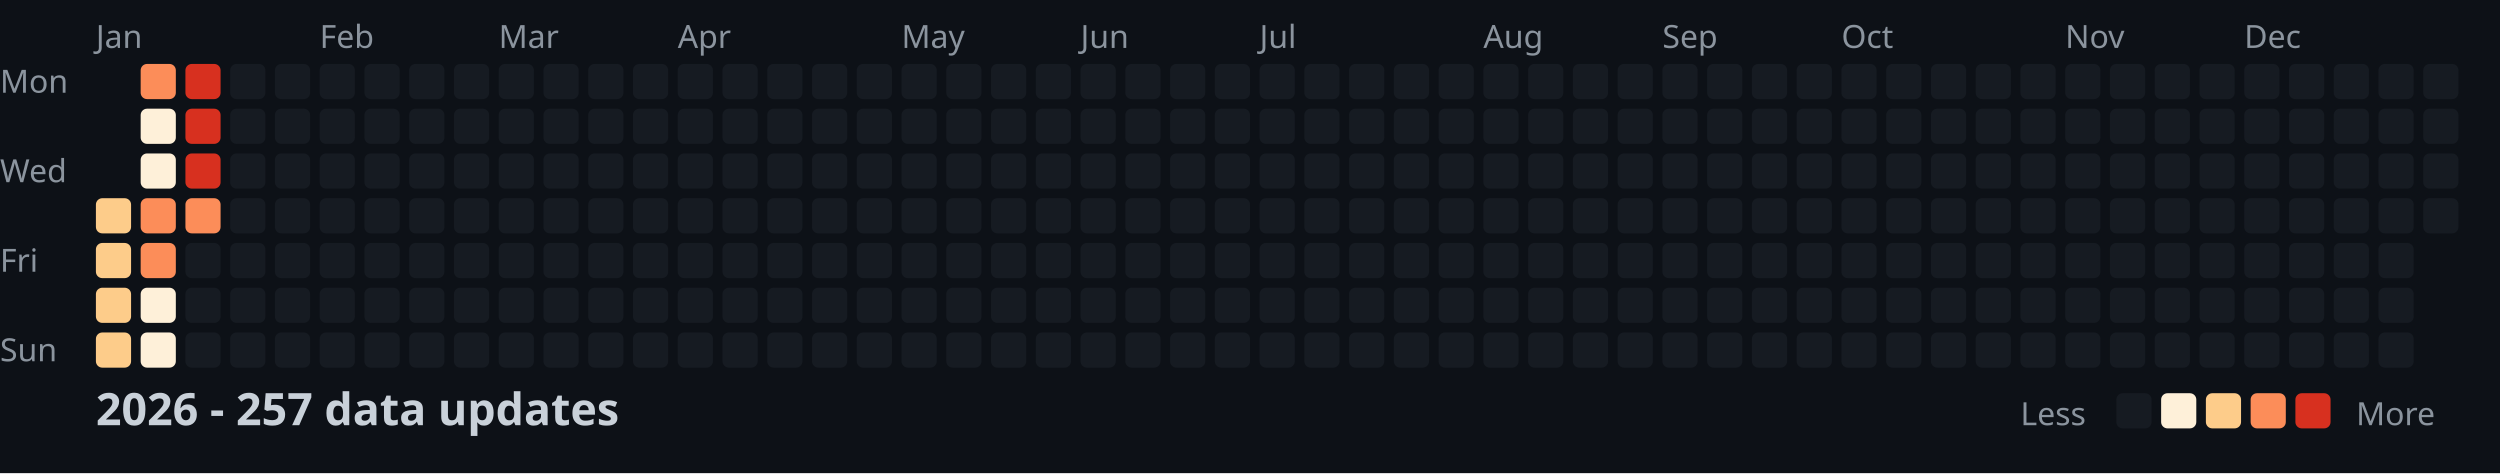
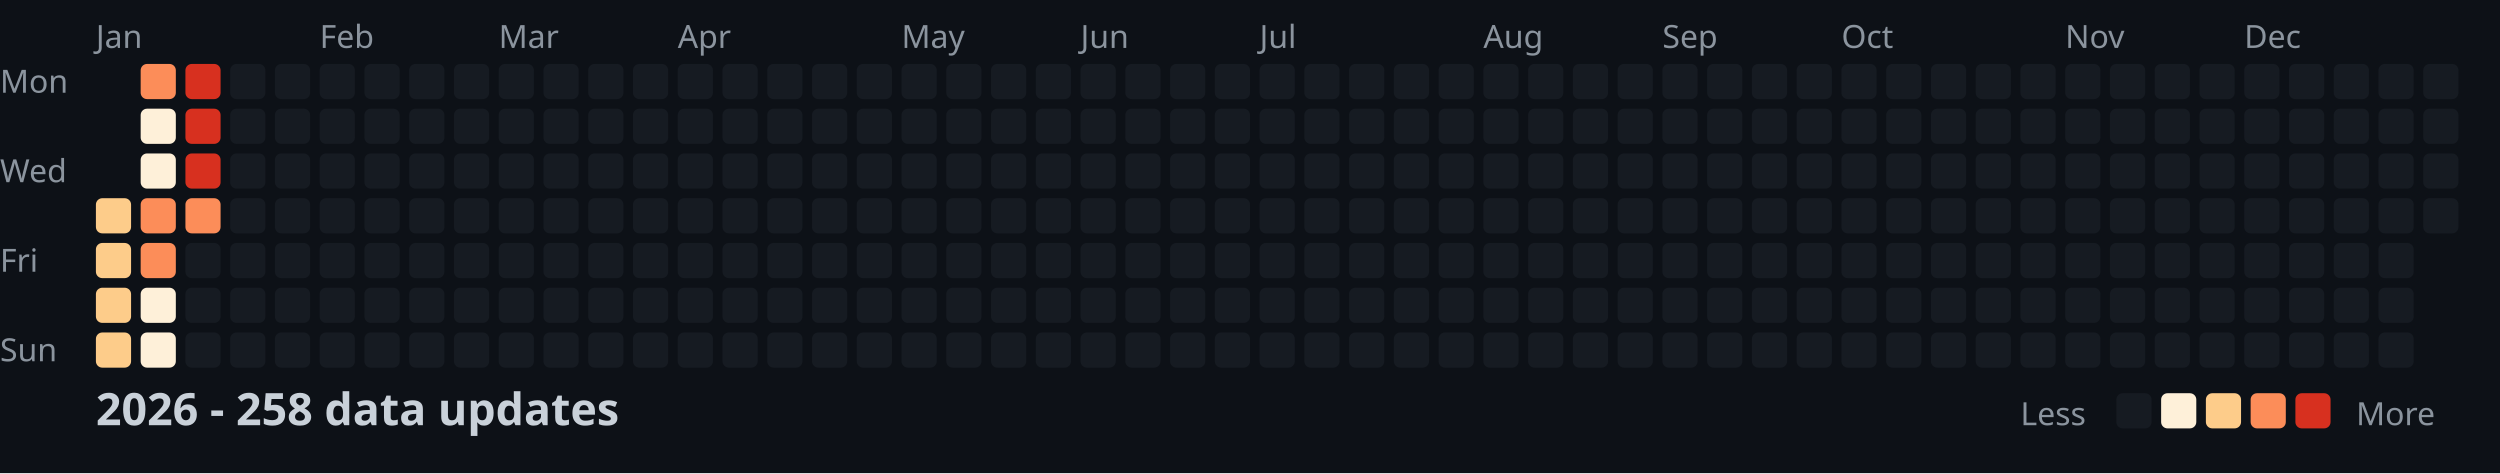
<svg xmlns="http://www.w3.org/2000/svg" width="782" height="148">
  <style>
    .month { font: 10px sans-serif; fill: #8b949e; }
    .day { font: 10px sans-serif; fill: #8b949e; }
    .title { font: bold 14px sans-serif; fill: #c9d1d9; }
    .legend { font: 10px sans-serif; fill: #8b949e; }
  </style>
  <rect width="100%" height="100%" fill="#0d1117" />
  <text x="0" y="29" class="day">Mon</text>
  <text x="0" y="57" class="day">Wed</text>
  <text x="0" y="85" class="day">Fri</text>
  <text x="0" y="113" class="day">Sun</text>
  <text x="30" y="15" class="month">Jan</text>
  <text x="100" y="15" class="month">Feb</text>
  <text x="156" y="15" class="month">Mar</text>
  <text x="212" y="15" class="month">Apr</text>
  <text x="282" y="15" class="month">May</text>
  <text x="338" y="15" class="month">Jun</text>
  <text x="394" y="15" class="month">Jul</text>
  <text x="464" y="15" class="month">Aug</text>
  <text x="520" y="15" class="month">Sep</text>
  <text x="576" y="15" class="month">Oct</text>
  <text x="646" y="15" class="month">Nov</text>
  <text x="702" y="15" class="month">Dec</text>
  <rect x="30" y="62" width="11" height="11" fill="#fdcc8a" rx="2" />
  <rect x="30" y="76" width="11" height="11" fill="#fdcc8a" rx="2" />
  <rect x="30" y="90" width="11" height="11" fill="#fdcc8a" rx="2" />
  <rect x="30" y="104" width="11" height="11" fill="#fdcc8a" rx="2" />
  <rect x="44" y="20" width="11" height="11" fill="#fc8d59" rx="2" />
  <rect x="44" y="34" width="11" height="11" fill="#fef0d9" rx="2" />
  <rect x="44" y="48" width="11" height="11" fill="#fef0d9" rx="2" />
  <rect x="44" y="62" width="11" height="11" fill="#fc8d59" rx="2" />
  <rect x="44" y="76" width="11" height="11" fill="#fc8d59" rx="2" />
  <rect x="44" y="90" width="11" height="11" fill="#fef0d9" rx="2" />
  <rect x="44" y="104" width="11" height="11" fill="#fef0d9" rx="2" />
  <rect x="58" y="20" width="11" height="11" fill="#d7301f" rx="2" />
  <rect x="58" y="34" width="11" height="11" fill="#d7301f" rx="2" />
  <rect x="58" y="48" width="11" height="11" fill="#d7301f" rx="2" />
  <rect x="58" y="62" width="11" height="11" fill="#fc8d59" rx="2" />
  <rect x="58" y="76" width="11" height="11" fill="#161b22" rx="2" />
  <rect x="58" y="90" width="11" height="11" fill="#161b22" rx="2" />
  <rect x="58" y="104" width="11" height="11" fill="#161b22" rx="2" />
  <rect x="72" y="20" width="11" height="11" fill="#161b22" rx="2" />
  <rect x="72" y="34" width="11" height="11" fill="#161b22" rx="2" />
  <rect x="72" y="48" width="11" height="11" fill="#161b22" rx="2" />
  <rect x="72" y="62" width="11" height="11" fill="#161b22" rx="2" />
  <rect x="72" y="76" width="11" height="11" fill="#161b22" rx="2" />
  <rect x="72" y="90" width="11" height="11" fill="#161b22" rx="2" />
  <rect x="72" y="104" width="11" height="11" fill="#161b22" rx="2" />
  <rect x="86" y="20" width="11" height="11" fill="#161b22" rx="2" />
  <rect x="86" y="34" width="11" height="11" fill="#161b22" rx="2" />
  <rect x="86" y="48" width="11" height="11" fill="#161b22" rx="2" />
  <rect x="86" y="62" width="11" height="11" fill="#161b22" rx="2" />
  <rect x="86" y="76" width="11" height="11" fill="#161b22" rx="2" />
  <rect x="86" y="90" width="11" height="11" fill="#161b22" rx="2" />
  <rect x="86" y="104" width="11" height="11" fill="#161b22" rx="2" />
  <rect x="100" y="20" width="11" height="11" fill="#161b22" rx="2" />
  <rect x="100" y="34" width="11" height="11" fill="#161b22" rx="2" />
  <rect x="100" y="48" width="11" height="11" fill="#161b22" rx="2" />
  <rect x="100" y="62" width="11" height="11" fill="#161b22" rx="2" />
  <rect x="100" y="76" width="11" height="11" fill="#161b22" rx="2" />
  <rect x="100" y="90" width="11" height="11" fill="#161b22" rx="2" />
  <rect x="100" y="104" width="11" height="11" fill="#161b22" rx="2" />
  <rect x="114" y="20" width="11" height="11" fill="#161b22" rx="2" />
  <rect x="114" y="34" width="11" height="11" fill="#161b22" rx="2" />
  <rect x="114" y="48" width="11" height="11" fill="#161b22" rx="2" />
  <rect x="114" y="62" width="11" height="11" fill="#161b22" rx="2" />
  <rect x="114" y="76" width="11" height="11" fill="#161b22" rx="2" />
  <rect x="114" y="90" width="11" height="11" fill="#161b22" rx="2" />
  <rect x="114" y="104" width="11" height="11" fill="#161b22" rx="2" />
  <rect x="128" y="20" width="11" height="11" fill="#161b22" rx="2" />
  <rect x="128" y="34" width="11" height="11" fill="#161b22" rx="2" />
  <rect x="128" y="48" width="11" height="11" fill="#161b22" rx="2" />
  <rect x="128" y="62" width="11" height="11" fill="#161b22" rx="2" />
  <rect x="128" y="76" width="11" height="11" fill="#161b22" rx="2" />
  <rect x="128" y="90" width="11" height="11" fill="#161b22" rx="2" />
  <rect x="128" y="104" width="11" height="11" fill="#161b22" rx="2" />
  <rect x="142" y="20" width="11" height="11" fill="#161b22" rx="2" />
  <rect x="142" y="34" width="11" height="11" fill="#161b22" rx="2" />
  <rect x="142" y="48" width="11" height="11" fill="#161b22" rx="2" />
  <rect x="142" y="62" width="11" height="11" fill="#161b22" rx="2" />
  <rect x="142" y="76" width="11" height="11" fill="#161b22" rx="2" />
  <rect x="142" y="90" width="11" height="11" fill="#161b22" rx="2" />
  <rect x="142" y="104" width="11" height="11" fill="#161b22" rx="2" />
  <rect x="156" y="20" width="11" height="11" fill="#161b22" rx="2" />
  <rect x="156" y="34" width="11" height="11" fill="#161b22" rx="2" />
  <rect x="156" y="48" width="11" height="11" fill="#161b22" rx="2" />
  <rect x="156" y="62" width="11" height="11" fill="#161b22" rx="2" />
  <rect x="156" y="76" width="11" height="11" fill="#161b22" rx="2" />
  <rect x="156" y="90" width="11" height="11" fill="#161b22" rx="2" />
  <rect x="156" y="104" width="11" height="11" fill="#161b22" rx="2" />
  <rect x="170" y="20" width="11" height="11" fill="#161b22" rx="2" />
  <rect x="170" y="34" width="11" height="11" fill="#161b22" rx="2" />
  <rect x="170" y="48" width="11" height="11" fill="#161b22" rx="2" />
  <rect x="170" y="62" width="11" height="11" fill="#161b22" rx="2" />
  <rect x="170" y="76" width="11" height="11" fill="#161b22" rx="2" />
  <rect x="170" y="90" width="11" height="11" fill="#161b22" rx="2" />
  <rect x="170" y="104" width="11" height="11" fill="#161b22" rx="2" />
  <rect x="184" y="20" width="11" height="11" fill="#161b22" rx="2" />
  <rect x="184" y="34" width="11" height="11" fill="#161b22" rx="2" />
  <rect x="184" y="48" width="11" height="11" fill="#161b22" rx="2" />
  <rect x="184" y="62" width="11" height="11" fill="#161b22" rx="2" />
  <rect x="184" y="76" width="11" height="11" fill="#161b22" rx="2" />
  <rect x="184" y="90" width="11" height="11" fill="#161b22" rx="2" />
  <rect x="184" y="104" width="11" height="11" fill="#161b22" rx="2" />
  <rect x="198" y="20" width="11" height="11" fill="#161b22" rx="2" />
  <rect x="198" y="34" width="11" height="11" fill="#161b22" rx="2" />
  <rect x="198" y="48" width="11" height="11" fill="#161b22" rx="2" />
  <rect x="198" y="62" width="11" height="11" fill="#161b22" rx="2" />
  <rect x="198" y="76" width="11" height="11" fill="#161b22" rx="2" />
  <rect x="198" y="90" width="11" height="11" fill="#161b22" rx="2" />
  <rect x="198" y="104" width="11" height="11" fill="#161b22" rx="2" />
  <rect x="212" y="20" width="11" height="11" fill="#161b22" rx="2" />
  <rect x="212" y="34" width="11" height="11" fill="#161b22" rx="2" />
  <rect x="212" y="48" width="11" height="11" fill="#161b22" rx="2" />
  <rect x="212" y="62" width="11" height="11" fill="#161b22" rx="2" />
  <rect x="212" y="76" width="11" height="11" fill="#161b22" rx="2" />
  <rect x="212" y="90" width="11" height="11" fill="#161b22" rx="2" />
  <rect x="212" y="104" width="11" height="11" fill="#161b22" rx="2" />
  <rect x="226" y="20" width="11" height="11" fill="#161b22" rx="2" />
  <rect x="226" y="34" width="11" height="11" fill="#161b22" rx="2" />
  <rect x="226" y="48" width="11" height="11" fill="#161b22" rx="2" />
  <rect x="226" y="62" width="11" height="11" fill="#161b22" rx="2" />
  <rect x="226" y="76" width="11" height="11" fill="#161b22" rx="2" />
  <rect x="226" y="90" width="11" height="11" fill="#161b22" rx="2" />
  <rect x="226" y="104" width="11" height="11" fill="#161b22" rx="2" />
  <rect x="240" y="20" width="11" height="11" fill="#161b22" rx="2" />
  <rect x="240" y="34" width="11" height="11" fill="#161b22" rx="2" />
  <rect x="240" y="48" width="11" height="11" fill="#161b22" rx="2" />
  <rect x="240" y="62" width="11" height="11" fill="#161b22" rx="2" />
  <rect x="240" y="76" width="11" height="11" fill="#161b22" rx="2" />
  <rect x="240" y="90" width="11" height="11" fill="#161b22" rx="2" />
  <rect x="240" y="104" width="11" height="11" fill="#161b22" rx="2" />
  <rect x="254" y="20" width="11" height="11" fill="#161b22" rx="2" />
  <rect x="254" y="34" width="11" height="11" fill="#161b22" rx="2" />
  <rect x="254" y="48" width="11" height="11" fill="#161b22" rx="2" />
  <rect x="254" y="62" width="11" height="11" fill="#161b22" rx="2" />
  <rect x="254" y="76" width="11" height="11" fill="#161b22" rx="2" />
  <rect x="254" y="90" width="11" height="11" fill="#161b22" rx="2" />
  <rect x="254" y="104" width="11" height="11" fill="#161b22" rx="2" />
  <rect x="268" y="20" width="11" height="11" fill="#161b22" rx="2" />
  <rect x="268" y="34" width="11" height="11" fill="#161b22" rx="2" />
  <rect x="268" y="48" width="11" height="11" fill="#161b22" rx="2" />
  <rect x="268" y="62" width="11" height="11" fill="#161b22" rx="2" />
  <rect x="268" y="76" width="11" height="11" fill="#161b22" rx="2" />
  <rect x="268" y="90" width="11" height="11" fill="#161b22" rx="2" />
  <rect x="268" y="104" width="11" height="11" fill="#161b22" rx="2" />
  <rect x="282" y="20" width="11" height="11" fill="#161b22" rx="2" />
  <rect x="282" y="34" width="11" height="11" fill="#161b22" rx="2" />
  <rect x="282" y="48" width="11" height="11" fill="#161b22" rx="2" />
  <rect x="282" y="62" width="11" height="11" fill="#161b22" rx="2" />
  <rect x="282" y="76" width="11" height="11" fill="#161b22" rx="2" />
  <rect x="282" y="90" width="11" height="11" fill="#161b22" rx="2" />
  <rect x="282" y="104" width="11" height="11" fill="#161b22" rx="2" />
  <rect x="296" y="20" width="11" height="11" fill="#161b22" rx="2" />
  <rect x="296" y="34" width="11" height="11" fill="#161b22" rx="2" />
  <rect x="296" y="48" width="11" height="11" fill="#161b22" rx="2" />
  <rect x="296" y="62" width="11" height="11" fill="#161b22" rx="2" />
  <rect x="296" y="76" width="11" height="11" fill="#161b22" rx="2" />
  <rect x="296" y="90" width="11" height="11" fill="#161b22" rx="2" />
  <rect x="296" y="104" width="11" height="11" fill="#161b22" rx="2" />
  <rect x="310" y="20" width="11" height="11" fill="#161b22" rx="2" />
  <rect x="310" y="34" width="11" height="11" fill="#161b22" rx="2" />
  <rect x="310" y="48" width="11" height="11" fill="#161b22" rx="2" />
  <rect x="310" y="62" width="11" height="11" fill="#161b22" rx="2" />
  <rect x="310" y="76" width="11" height="11" fill="#161b22" rx="2" />
  <rect x="310" y="90" width="11" height="11" fill="#161b22" rx="2" />
  <rect x="310" y="104" width="11" height="11" fill="#161b22" rx="2" />
  <rect x="324" y="20" width="11" height="11" fill="#161b22" rx="2" />
  <rect x="324" y="34" width="11" height="11" fill="#161b22" rx="2" />
  <rect x="324" y="48" width="11" height="11" fill="#161b22" rx="2" />
  <rect x="324" y="62" width="11" height="11" fill="#161b22" rx="2" />
  <rect x="324" y="76" width="11" height="11" fill="#161b22" rx="2" />
  <rect x="324" y="90" width="11" height="11" fill="#161b22" rx="2" />
  <rect x="324" y="104" width="11" height="11" fill="#161b22" rx="2" />
  <rect x="338" y="20" width="11" height="11" fill="#161b22" rx="2" />
  <rect x="338" y="34" width="11" height="11" fill="#161b22" rx="2" />
  <rect x="338" y="48" width="11" height="11" fill="#161b22" rx="2" />
  <rect x="338" y="62" width="11" height="11" fill="#161b22" rx="2" />
  <rect x="338" y="76" width="11" height="11" fill="#161b22" rx="2" />
  <rect x="338" y="90" width="11" height="11" fill="#161b22" rx="2" />
  <rect x="338" y="104" width="11" height="11" fill="#161b22" rx="2" />
  <rect x="352" y="20" width="11" height="11" fill="#161b22" rx="2" />
  <rect x="352" y="34" width="11" height="11" fill="#161b22" rx="2" />
  <rect x="352" y="48" width="11" height="11" fill="#161b22" rx="2" />
  <rect x="352" y="62" width="11" height="11" fill="#161b22" rx="2" />
  <rect x="352" y="76" width="11" height="11" fill="#161b22" rx="2" />
  <rect x="352" y="90" width="11" height="11" fill="#161b22" rx="2" />
  <rect x="352" y="104" width="11" height="11" fill="#161b22" rx="2" />
  <rect x="366" y="20" width="11" height="11" fill="#161b22" rx="2" />
  <rect x="366" y="34" width="11" height="11" fill="#161b22" rx="2" />
  <rect x="366" y="48" width="11" height="11" fill="#161b22" rx="2" />
  <rect x="366" y="62" width="11" height="11" fill="#161b22" rx="2" />
  <rect x="366" y="76" width="11" height="11" fill="#161b22" rx="2" />
  <rect x="366" y="90" width="11" height="11" fill="#161b22" rx="2" />
  <rect x="366" y="104" width="11" height="11" fill="#161b22" rx="2" />
  <rect x="380" y="20" width="11" height="11" fill="#161b22" rx="2" />
  <rect x="380" y="34" width="11" height="11" fill="#161b22" rx="2" />
  <rect x="380" y="48" width="11" height="11" fill="#161b22" rx="2" />
  <rect x="380" y="62" width="11" height="11" fill="#161b22" rx="2" />
  <rect x="380" y="76" width="11" height="11" fill="#161b22" rx="2" />
  <rect x="380" y="90" width="11" height="11" fill="#161b22" rx="2" />
  <rect x="380" y="104" width="11" height="11" fill="#161b22" rx="2" />
  <rect x="394" y="20" width="11" height="11" fill="#161b22" rx="2" />
  <rect x="394" y="34" width="11" height="11" fill="#161b22" rx="2" />
  <rect x="394" y="48" width="11" height="11" fill="#161b22" rx="2" />
  <rect x="394" y="62" width="11" height="11" fill="#161b22" rx="2" />
  <rect x="394" y="76" width="11" height="11" fill="#161b22" rx="2" />
  <rect x="394" y="90" width="11" height="11" fill="#161b22" rx="2" />
  <rect x="394" y="104" width="11" height="11" fill="#161b22" rx="2" />
  <rect x="408" y="20" width="11" height="11" fill="#161b22" rx="2" />
  <rect x="408" y="34" width="11" height="11" fill="#161b22" rx="2" />
  <rect x="408" y="48" width="11" height="11" fill="#161b22" rx="2" />
  <rect x="408" y="62" width="11" height="11" fill="#161b22" rx="2" />
  <rect x="408" y="76" width="11" height="11" fill="#161b22" rx="2" />
  <rect x="408" y="90" width="11" height="11" fill="#161b22" rx="2" />
  <rect x="408" y="104" width="11" height="11" fill="#161b22" rx="2" />
  <rect x="422" y="20" width="11" height="11" fill="#161b22" rx="2" />
  <rect x="422" y="34" width="11" height="11" fill="#161b22" rx="2" />
  <rect x="422" y="48" width="11" height="11" fill="#161b22" rx="2" />
  <rect x="422" y="62" width="11" height="11" fill="#161b22" rx="2" />
  <rect x="422" y="76" width="11" height="11" fill="#161b22" rx="2" />
  <rect x="422" y="90" width="11" height="11" fill="#161b22" rx="2" />
  <rect x="422" y="104" width="11" height="11" fill="#161b22" rx="2" />
  <rect x="436" y="20" width="11" height="11" fill="#161b22" rx="2" />
  <rect x="436" y="34" width="11" height="11" fill="#161b22" rx="2" />
  <rect x="436" y="48" width="11" height="11" fill="#161b22" rx="2" />
  <rect x="436" y="62" width="11" height="11" fill="#161b22" rx="2" />
  <rect x="436" y="76" width="11" height="11" fill="#161b22" rx="2" />
  <rect x="436" y="90" width="11" height="11" fill="#161b22" rx="2" />
  <rect x="436" y="104" width="11" height="11" fill="#161b22" rx="2" />
  <rect x="450" y="20" width="11" height="11" fill="#161b22" rx="2" />
  <rect x="450" y="34" width="11" height="11" fill="#161b22" rx="2" />
  <rect x="450" y="48" width="11" height="11" fill="#161b22" rx="2" />
  <rect x="450" y="62" width="11" height="11" fill="#161b22" rx="2" />
  <rect x="450" y="76" width="11" height="11" fill="#161b22" rx="2" />
  <rect x="450" y="90" width="11" height="11" fill="#161b22" rx="2" />
  <rect x="450" y="104" width="11" height="11" fill="#161b22" rx="2" />
  <rect x="464" y="20" width="11" height="11" fill="#161b22" rx="2" />
  <rect x="464" y="34" width="11" height="11" fill="#161b22" rx="2" />
  <rect x="464" y="48" width="11" height="11" fill="#161b22" rx="2" />
  <rect x="464" y="62" width="11" height="11" fill="#161b22" rx="2" />
  <rect x="464" y="76" width="11" height="11" fill="#161b22" rx="2" />
  <rect x="464" y="90" width="11" height="11" fill="#161b22" rx="2" />
  <rect x="464" y="104" width="11" height="11" fill="#161b22" rx="2" />
  <rect x="478" y="20" width="11" height="11" fill="#161b22" rx="2" />
  <rect x="478" y="34" width="11" height="11" fill="#161b22" rx="2" />
  <rect x="478" y="48" width="11" height="11" fill="#161b22" rx="2" />
  <rect x="478" y="62" width="11" height="11" fill="#161b22" rx="2" />
  <rect x="478" y="76" width="11" height="11" fill="#161b22" rx="2" />
  <rect x="478" y="90" width="11" height="11" fill="#161b22" rx="2" />
  <rect x="478" y="104" width="11" height="11" fill="#161b22" rx="2" />
  <rect x="492" y="20" width="11" height="11" fill="#161b22" rx="2" />
  <rect x="492" y="34" width="11" height="11" fill="#161b22" rx="2" />
  <rect x="492" y="48" width="11" height="11" fill="#161b22" rx="2" />
  <rect x="492" y="62" width="11" height="11" fill="#161b22" rx="2" />
  <rect x="492" y="76" width="11" height="11" fill="#161b22" rx="2" />
  <rect x="492" y="90" width="11" height="11" fill="#161b22" rx="2" />
  <rect x="492" y="104" width="11" height="11" fill="#161b22" rx="2" />
  <rect x="506" y="20" width="11" height="11" fill="#161b22" rx="2" />
  <rect x="506" y="34" width="11" height="11" fill="#161b22" rx="2" />
  <rect x="506" y="48" width="11" height="11" fill="#161b22" rx="2" />
  <rect x="506" y="62" width="11" height="11" fill="#161b22" rx="2" />
  <rect x="506" y="76" width="11" height="11" fill="#161b22" rx="2" />
  <rect x="506" y="90" width="11" height="11" fill="#161b22" rx="2" />
  <rect x="506" y="104" width="11" height="11" fill="#161b22" rx="2" />
  <rect x="520" y="20" width="11" height="11" fill="#161b22" rx="2" />
  <rect x="520" y="34" width="11" height="11" fill="#161b22" rx="2" />
  <rect x="520" y="48" width="11" height="11" fill="#161b22" rx="2" />
  <rect x="520" y="62" width="11" height="11" fill="#161b22" rx="2" />
  <rect x="520" y="76" width="11" height="11" fill="#161b22" rx="2" />
  <rect x="520" y="90" width="11" height="11" fill="#161b22" rx="2" />
  <rect x="520" y="104" width="11" height="11" fill="#161b22" rx="2" />
  <rect x="534" y="20" width="11" height="11" fill="#161b22" rx="2" />
  <rect x="534" y="34" width="11" height="11" fill="#161b22" rx="2" />
  <rect x="534" y="48" width="11" height="11" fill="#161b22" rx="2" />
  <rect x="534" y="62" width="11" height="11" fill="#161b22" rx="2" />
  <rect x="534" y="76" width="11" height="11" fill="#161b22" rx="2" />
  <rect x="534" y="90" width="11" height="11" fill="#161b22" rx="2" />
  <rect x="534" y="104" width="11" height="11" fill="#161b22" rx="2" />
  <rect x="548" y="20" width="11" height="11" fill="#161b22" rx="2" />
  <rect x="548" y="34" width="11" height="11" fill="#161b22" rx="2" />
  <rect x="548" y="48" width="11" height="11" fill="#161b22" rx="2" />
  <rect x="548" y="62" width="11" height="11" fill="#161b22" rx="2" />
  <rect x="548" y="76" width="11" height="11" fill="#161b22" rx="2" />
  <rect x="548" y="90" width="11" height="11" fill="#161b22" rx="2" />
  <rect x="548" y="104" width="11" height="11" fill="#161b22" rx="2" />
  <rect x="562" y="20" width="11" height="11" fill="#161b22" rx="2" />
  <rect x="562" y="34" width="11" height="11" fill="#161b22" rx="2" />
  <rect x="562" y="48" width="11" height="11" fill="#161b22" rx="2" />
  <rect x="562" y="62" width="11" height="11" fill="#161b22" rx="2" />
  <rect x="562" y="76" width="11" height="11" fill="#161b22" rx="2" />
  <rect x="562" y="90" width="11" height="11" fill="#161b22" rx="2" />
  <rect x="562" y="104" width="11" height="11" fill="#161b22" rx="2" />
  <rect x="576" y="20" width="11" height="11" fill="#161b22" rx="2" />
  <rect x="576" y="34" width="11" height="11" fill="#161b22" rx="2" />
  <rect x="576" y="48" width="11" height="11" fill="#161b22" rx="2" />
  <rect x="576" y="62" width="11" height="11" fill="#161b22" rx="2" />
  <rect x="576" y="76" width="11" height="11" fill="#161b22" rx="2" />
  <rect x="576" y="90" width="11" height="11" fill="#161b22" rx="2" />
  <rect x="576" y="104" width="11" height="11" fill="#161b22" rx="2" />
  <rect x="590" y="20" width="11" height="11" fill="#161b22" rx="2" />
  <rect x="590" y="34" width="11" height="11" fill="#161b22" rx="2" />
  <rect x="590" y="48" width="11" height="11" fill="#161b22" rx="2" />
  <rect x="590" y="62" width="11" height="11" fill="#161b22" rx="2" />
  <rect x="590" y="76" width="11" height="11" fill="#161b22" rx="2" />
  <rect x="590" y="90" width="11" height="11" fill="#161b22" rx="2" />
  <rect x="590" y="104" width="11" height="11" fill="#161b22" rx="2" />
  <rect x="604" y="20" width="11" height="11" fill="#161b22" rx="2" />
  <rect x="604" y="34" width="11" height="11" fill="#161b22" rx="2" />
  <rect x="604" y="48" width="11" height="11" fill="#161b22" rx="2" />
  <rect x="604" y="62" width="11" height="11" fill="#161b22" rx="2" />
  <rect x="604" y="76" width="11" height="11" fill="#161b22" rx="2" />
  <rect x="604" y="90" width="11" height="11" fill="#161b22" rx="2" />
  <rect x="604" y="104" width="11" height="11" fill="#161b22" rx="2" />
  <rect x="618" y="20" width="11" height="11" fill="#161b22" rx="2" />
  <rect x="618" y="34" width="11" height="11" fill="#161b22" rx="2" />
  <rect x="618" y="48" width="11" height="11" fill="#161b22" rx="2" />
  <rect x="618" y="62" width="11" height="11" fill="#161b22" rx="2" />
  <rect x="618" y="76" width="11" height="11" fill="#161b22" rx="2" />
  <rect x="618" y="90" width="11" height="11" fill="#161b22" rx="2" />
  <rect x="618" y="104" width="11" height="11" fill="#161b22" rx="2" />
  <rect x="632" y="20" width="11" height="11" fill="#161b22" rx="2" />
  <rect x="632" y="34" width="11" height="11" fill="#161b22" rx="2" />
  <rect x="632" y="48" width="11" height="11" fill="#161b22" rx="2" />
  <rect x="632" y="62" width="11" height="11" fill="#161b22" rx="2" />
  <rect x="632" y="76" width="11" height="11" fill="#161b22" rx="2" />
  <rect x="632" y="90" width="11" height="11" fill="#161b22" rx="2" />
  <rect x="632" y="104" width="11" height="11" fill="#161b22" rx="2" />
  <rect x="646" y="20" width="11" height="11" fill="#161b22" rx="2" />
  <rect x="646" y="34" width="11" height="11" fill="#161b22" rx="2" />
  <rect x="646" y="48" width="11" height="11" fill="#161b22" rx="2" />
  <rect x="646" y="62" width="11" height="11" fill="#161b22" rx="2" />
  <rect x="646" y="76" width="11" height="11" fill="#161b22" rx="2" />
  <rect x="646" y="90" width="11" height="11" fill="#161b22" rx="2" />
  <rect x="646" y="104" width="11" height="11" fill="#161b22" rx="2" />
  <rect x="660" y="20" width="11" height="11" fill="#161b22" rx="2" />
  <rect x="660" y="34" width="11" height="11" fill="#161b22" rx="2" />
  <rect x="660" y="48" width="11" height="11" fill="#161b22" rx="2" />
  <rect x="660" y="62" width="11" height="11" fill="#161b22" rx="2" />
  <rect x="660" y="76" width="11" height="11" fill="#161b22" rx="2" />
  <rect x="660" y="90" width="11" height="11" fill="#161b22" rx="2" />
  <rect x="660" y="104" width="11" height="11" fill="#161b22" rx="2" />
  <rect x="674" y="20" width="11" height="11" fill="#161b22" rx="2" />
  <rect x="674" y="34" width="11" height="11" fill="#161b22" rx="2" />
  <rect x="674" y="48" width="11" height="11" fill="#161b22" rx="2" />
  <rect x="674" y="62" width="11" height="11" fill="#161b22" rx="2" />
  <rect x="674" y="76" width="11" height="11" fill="#161b22" rx="2" />
  <rect x="674" y="90" width="11" height="11" fill="#161b22" rx="2" />
  <rect x="674" y="104" width="11" height="11" fill="#161b22" rx="2" />
  <rect x="688" y="20" width="11" height="11" fill="#161b22" rx="2" />
  <rect x="688" y="34" width="11" height="11" fill="#161b22" rx="2" />
  <rect x="688" y="48" width="11" height="11" fill="#161b22" rx="2" />
  <rect x="688" y="62" width="11" height="11" fill="#161b22" rx="2" />
  <rect x="688" y="76" width="11" height="11" fill="#161b22" rx="2" />
  <rect x="688" y="90" width="11" height="11" fill="#161b22" rx="2" />
  <rect x="688" y="104" width="11" height="11" fill="#161b22" rx="2" />
  <rect x="702" y="20" width="11" height="11" fill="#161b22" rx="2" />
  <rect x="702" y="34" width="11" height="11" fill="#161b22" rx="2" />
  <rect x="702" y="48" width="11" height="11" fill="#161b22" rx="2" />
  <rect x="702" y="62" width="11" height="11" fill="#161b22" rx="2" />
  <rect x="702" y="76" width="11" height="11" fill="#161b22" rx="2" />
  <rect x="702" y="90" width="11" height="11" fill="#161b22" rx="2" />
  <rect x="702" y="104" width="11" height="11" fill="#161b22" rx="2" />
  <rect x="716" y="20" width="11" height="11" fill="#161b22" rx="2" />
  <rect x="716" y="34" width="11" height="11" fill="#161b22" rx="2" />
  <rect x="716" y="48" width="11" height="11" fill="#161b22" rx="2" />
  <rect x="716" y="62" width="11" height="11" fill="#161b22" rx="2" />
  <rect x="716" y="76" width="11" height="11" fill="#161b22" rx="2" />
  <rect x="716" y="90" width="11" height="11" fill="#161b22" rx="2" />
  <rect x="716" y="104" width="11" height="11" fill="#161b22" rx="2" />
  <rect x="730" y="20" width="11" height="11" fill="#161b22" rx="2" />
  <rect x="730" y="34" width="11" height="11" fill="#161b22" rx="2" />
  <rect x="730" y="48" width="11" height="11" fill="#161b22" rx="2" />
  <rect x="730" y="62" width="11" height="11" fill="#161b22" rx="2" />
  <rect x="730" y="76" width="11" height="11" fill="#161b22" rx="2" />
  <rect x="730" y="90" width="11" height="11" fill="#161b22" rx="2" />
  <rect x="730" y="104" width="11" height="11" fill="#161b22" rx="2" />
  <rect x="744" y="20" width="11" height="11" fill="#161b22" rx="2" />
  <rect x="744" y="34" width="11" height="11" fill="#161b22" rx="2" />
  <rect x="744" y="48" width="11" height="11" fill="#161b22" rx="2" />
  <rect x="744" y="62" width="11" height="11" fill="#161b22" rx="2" />
  <rect x="744" y="76" width="11" height="11" fill="#161b22" rx="2" />
  <rect x="744" y="90" width="11" height="11" fill="#161b22" rx="2" />
  <rect x="744" y="104" width="11" height="11" fill="#161b22" rx="2" />
  <rect x="758" y="20" width="11" height="11" fill="#161b22" rx="2" />
  <rect x="758" y="34" width="11" height="11" fill="#161b22" rx="2" />
  <rect x="758" y="48" width="11" height="11" fill="#161b22" rx="2" />
  <rect x="758" y="62" width="11" height="11" fill="#161b22" rx="2" />
-   <text x="30" y="133" class="title">2026 - 257 data updates</text>
+   <text x="30" y="133" class="title">2026 - 258 data updates</text>
  <text x="632" y="133" class="legend">Less</text>
  <rect x="662" y="123" width="11" height="11" fill="#161b22" rx="2" />
  <rect x="676" y="123" width="11" height="11" fill="#fef0d9" rx="2" />
  <rect x="690" y="123" width="11" height="11" fill="#fdcc8a" rx="2" />
  <rect x="704" y="123" width="11" height="11" fill="#fc8d59" rx="2" />
  <rect x="718" y="123" width="11" height="11" fill="#d7301f" rx="2" />
  <text x="737" y="133" class="legend">More</text>
</svg>
